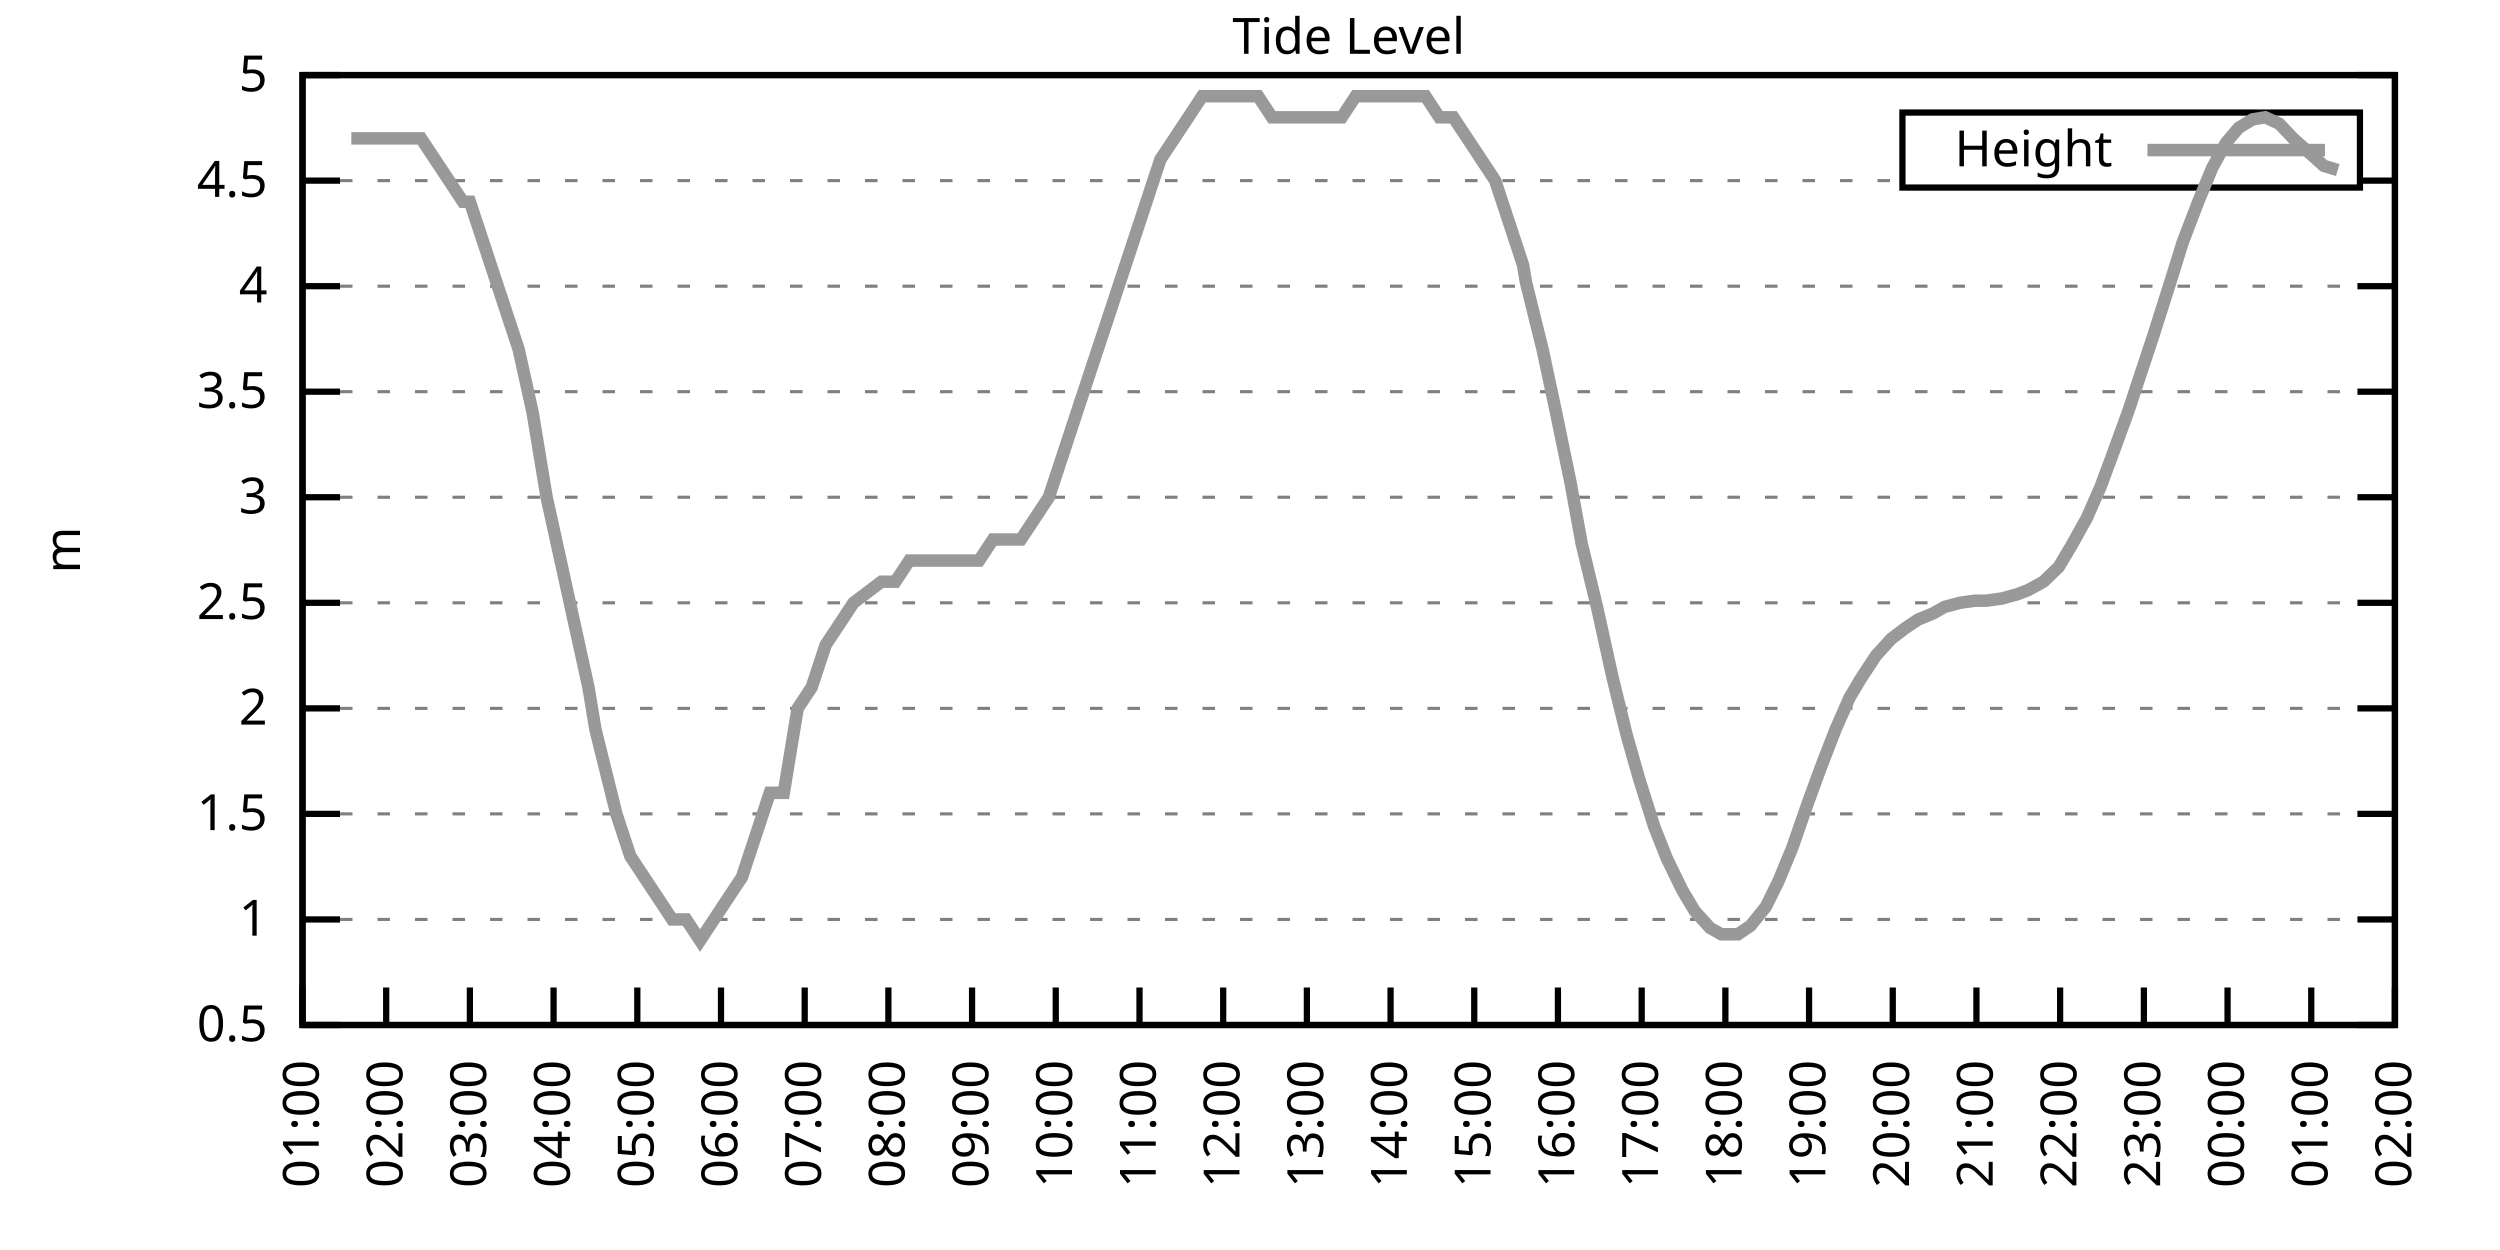
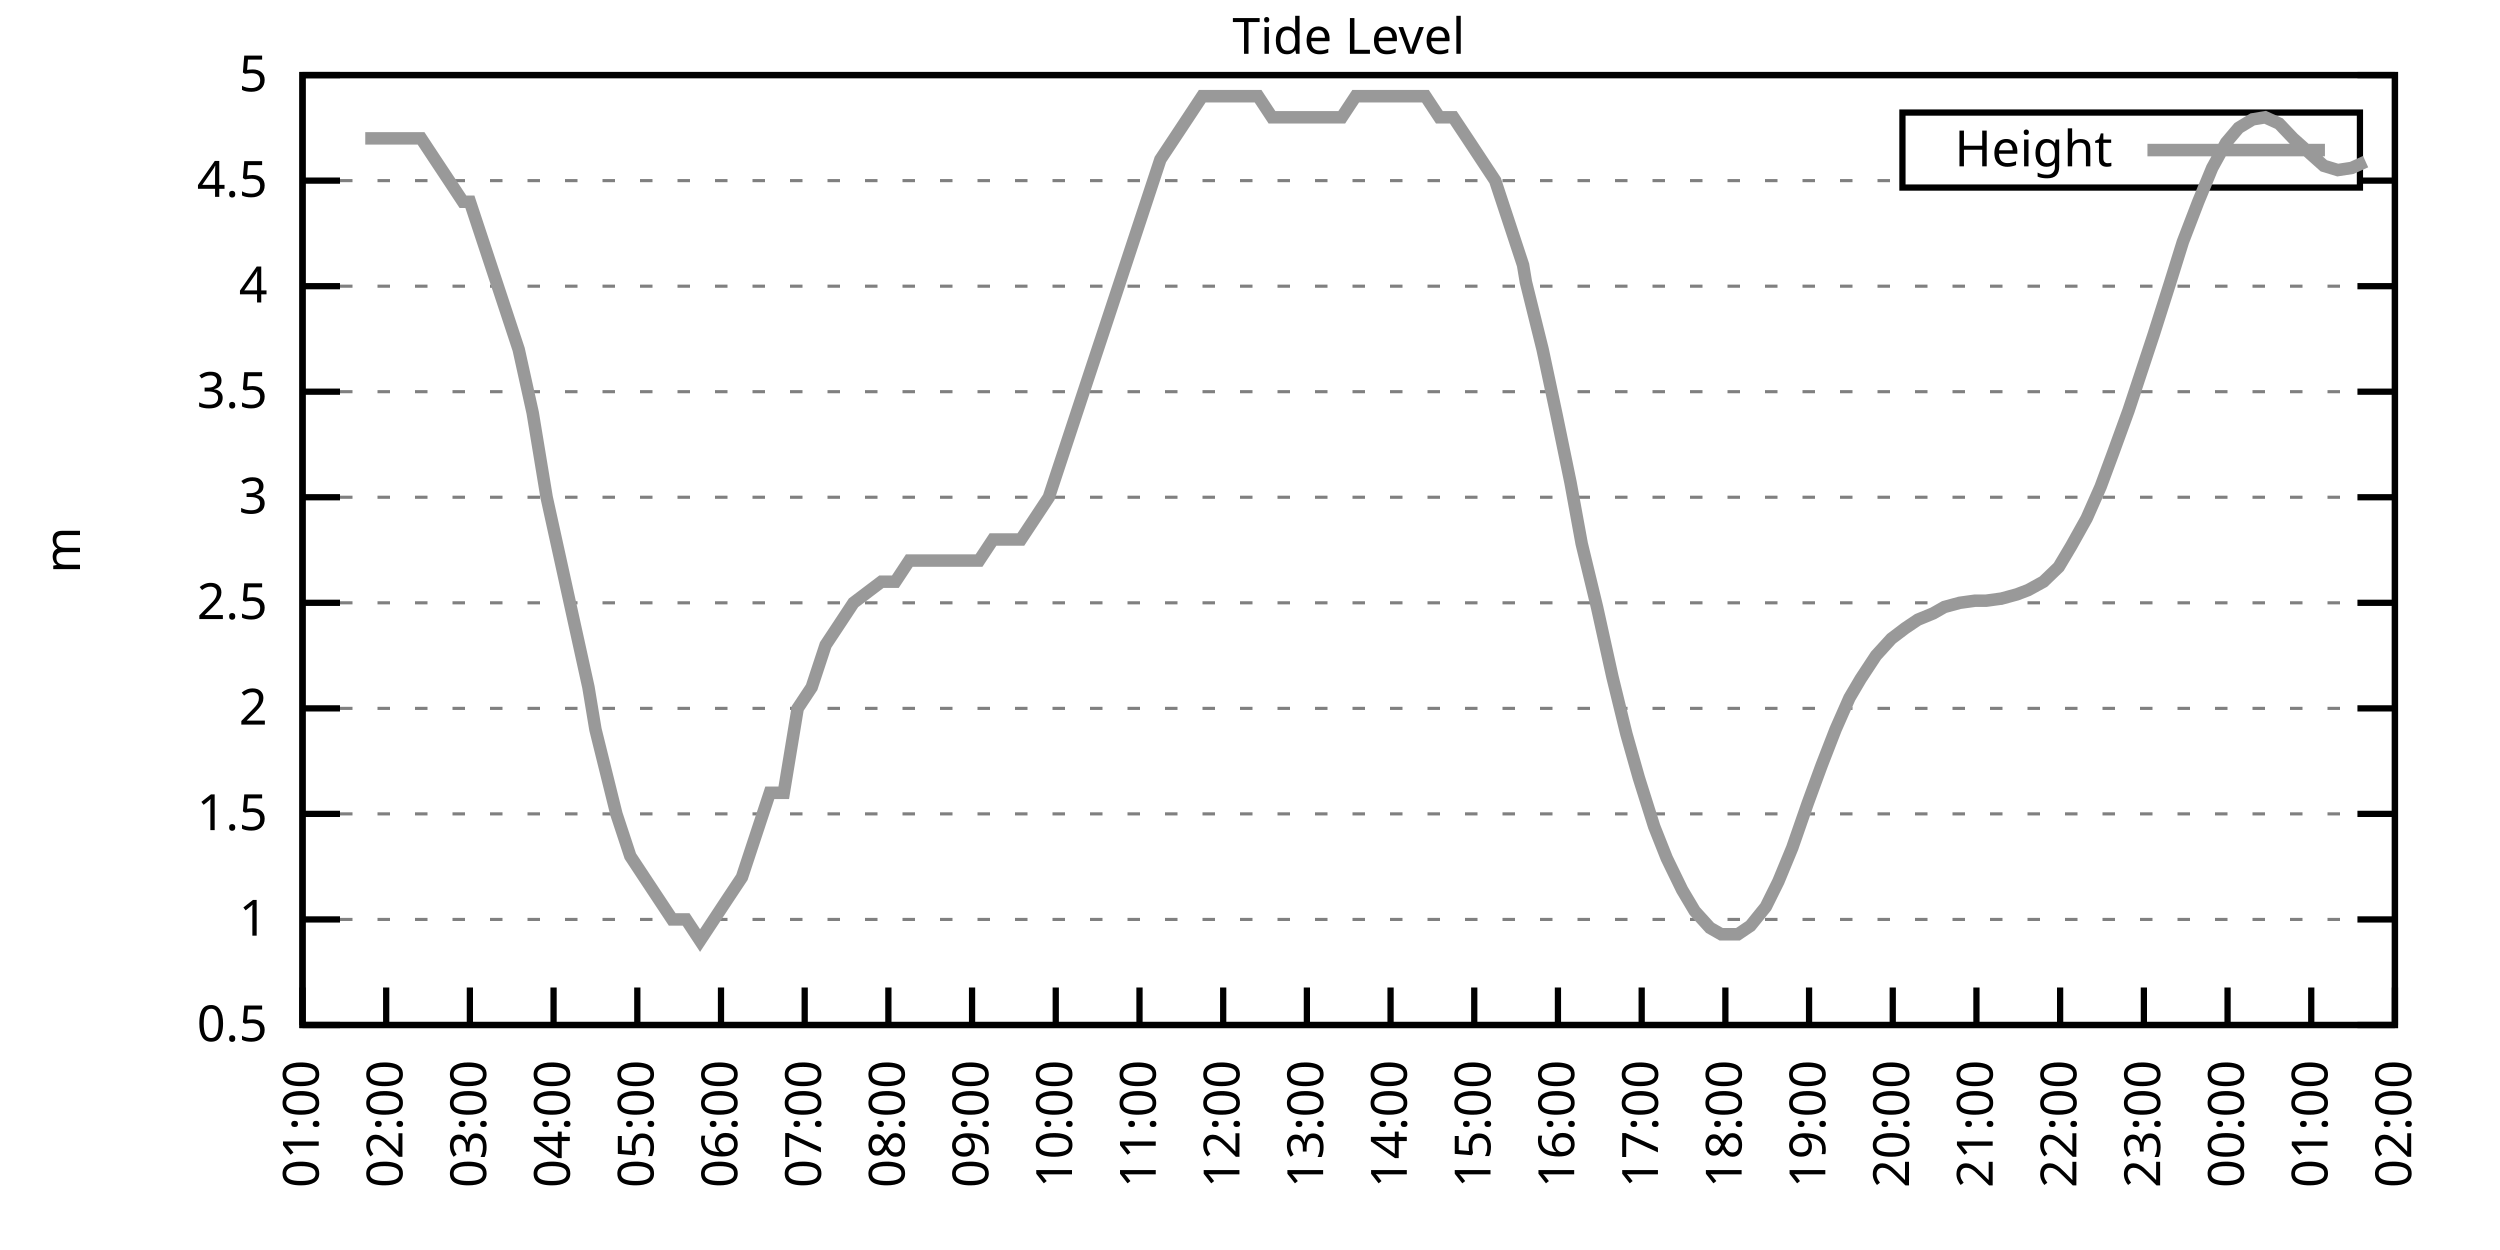
<svg xmlns="http://www.w3.org/2000/svg" xmlns:xlink="http://www.w3.org/1999/xlink" width="400" height="200" viewBox="0 0 400 200">
  <g id="gnuplot_canvas">
    <rect x="0" y="0" width="400" height="200" fill="none" />
    <defs>
      <circle id="gpDot" r="0.5" stroke-width="0.5" stroke="currentColor" />
      <path id="gpPt0" stroke-width="0.333" stroke="currentColor" d="M-1,0 h2 M0,-1 v2" />
      <path id="gpPt1" stroke-width="0.333" stroke="currentColor" d="M-1,-1 L1,1 M1,-1 L-1,1" />
      <path id="gpPt2" stroke-width="0.333" stroke="currentColor" d="M-1,0 L1,0 M0,-1 L0,1 M-1,-1 L1,1 M-1,1 L1,-1" />
      <rect id="gpPt3" stroke-width="0.333" stroke="currentColor" x="-1" y="-1" width="2" height="2" />
      <rect id="gpPt4" stroke-width="0.333" stroke="currentColor" fill="currentColor" x="-1" y="-1" width="2" height="2" />
      <circle id="gpPt5" stroke-width="0.333" stroke="currentColor" cx="0" cy="0" r="1" />
      <use xlink:href="#gpPt5" id="gpPt6" fill="currentColor" stroke="none" />
      <path id="gpPt7" stroke-width="0.333" stroke="currentColor" d="M0,-1.33 L-1.33,0.67 L1.33,0.67 z" />
      <use xlink:href="#gpPt7" id="gpPt8" fill="currentColor" stroke="none" />
      <use xlink:href="#gpPt7" id="gpPt9" stroke="currentColor" transform="rotate(180)" />
      <use xlink:href="#gpPt9" id="gpPt10" fill="currentColor" stroke="none" />
      <use xlink:href="#gpPt3" id="gpPt11" stroke="currentColor" transform="rotate(45)" />
      <use xlink:href="#gpPt11" id="gpPt12" fill="currentColor" stroke="none" />
      <path id="gpPt13" stroke-width="0.333" stroke="currentColor" d="M0,1.330 L1.265,0.411 L0.782,-1.067 L-0.782,-1.076 L-1.265,0.411 z" />
      <use xlink:href="#gpPt13" id="gpPt14" fill="currentColor" stroke="none" />
      <filter id="textbox" filterUnits="objectBoundingBox" x="0" y="0" height="1" width="1">
        <feFlood flood-color="white" flood-opacity="1" result="bgnd" />
        <feComposite in="SourceGraphic" in2="bgnd" operator="atop" />
      </filter>
      <filter id="greybox" filterUnits="objectBoundingBox" x="0" y="0" height="1" width="1">
        <feFlood flood-color="lightgrey" flood-opacity="1" result="grey" />
        <feComposite in="SourceGraphic" in2="grey" operator="atop" />
      </filter>
    </defs>
    <g fill="none" color="white" stroke="currentColor" stroke-width="1.00" stroke-linecap="butt" stroke-linejoin="miter">
</g>
    <g fill="none" color="black" stroke="currentColor" stroke-width="1.00" stroke-linecap="butt" stroke-linejoin="miter">
      <g stroke="none" shape-rendering="crispEdges">
        <polygon fill="rgb(255, 255, 255)" points="48.40,164.00 383.18,164.00 383.18,12.02 48.40,12.02 " />
      </g>
    </g>
    <g fill="none" color="black" stroke="currentColor" stroke-width="1.00" stroke-linecap="butt" stroke-linejoin="miter">
</g>
    <g fill="none" color="black" stroke="black" stroke-width="0.50" stroke-linecap="butt" stroke-linejoin="miter">
</g>
    <g fill="none" color="gray" stroke="currentColor" stroke-width="0.50" stroke-linecap="butt" stroke-linejoin="miter">
      <path stroke="gray" stroke-dasharray="2,4" class="gridline" d="M48.40,164.00 L383.19,164.00  " />
    </g>
    <g fill="none" color="gray" stroke="gray" stroke-width="1.00" stroke-linecap="butt" stroke-linejoin="miter">
</g>
    <g fill="none" color="black" stroke="currentColor" stroke-width="1.00" stroke-linecap="butt" stroke-linejoin="miter">
      <path stroke="black" d="M48.40,164.00 L54.40,164.00 M383.19,164.00 L377.19,164.00  " />
      <g transform="translate(42.80,166.60)" stroke="none" fill="black" font-family="Sans" font-size="8.00" text-anchor="end">
        <text>
          <tspan font-family="Sans"> 0.5</tspan>
        </text>
      </g>
    </g>
    <g fill="none" color="black" stroke="currentColor" stroke-width="1.00" stroke-linecap="butt" stroke-linejoin="miter">
</g>
    <g fill="none" color="black" stroke="black" stroke-width="0.50" stroke-linecap="butt" stroke-linejoin="miter">
</g>
    <g fill="none" color="gray" stroke="currentColor" stroke-width="0.50" stroke-linecap="butt" stroke-linejoin="miter">
      <path stroke="gray" stroke-dasharray="2,4" class="gridline" d="M48.40,147.11 L383.19,147.11  " />
    </g>
    <g fill="none" color="gray" stroke="gray" stroke-width="1.00" stroke-linecap="butt" stroke-linejoin="miter">
</g>
    <g fill="none" color="black" stroke="currentColor" stroke-width="1.00" stroke-linecap="butt" stroke-linejoin="miter">
      <path stroke="black" d="M48.40,147.11 L54.40,147.11 M383.19,147.11 L377.19,147.11  " />
      <g transform="translate(42.80,149.71)" stroke="none" fill="black" font-family="Sans" font-size="8.00" text-anchor="end">
        <text>
          <tspan font-family="Sans"> 1</tspan>
        </text>
      </g>
    </g>
    <g fill="none" color="black" stroke="currentColor" stroke-width="1.00" stroke-linecap="butt" stroke-linejoin="miter">
</g>
    <g fill="none" color="black" stroke="black" stroke-width="0.50" stroke-linecap="butt" stroke-linejoin="miter">
</g>
    <g fill="none" color="gray" stroke="currentColor" stroke-width="0.50" stroke-linecap="butt" stroke-linejoin="miter">
      <path stroke="gray" stroke-dasharray="2,4" class="gridline" d="M48.40,130.22 L383.19,130.22  " />
    </g>
    <g fill="none" color="gray" stroke="gray" stroke-width="1.00" stroke-linecap="butt" stroke-linejoin="miter">
</g>
    <g fill="none" color="black" stroke="currentColor" stroke-width="1.00" stroke-linecap="butt" stroke-linejoin="miter">
      <path stroke="black" d="M48.40,130.22 L54.40,130.22 M383.19,130.22 L377.19,130.22  " />
      <g transform="translate(42.80,132.82)" stroke="none" fill="black" font-family="Sans" font-size="8.00" text-anchor="end">
        <text>
          <tspan font-family="Sans"> 1.5</tspan>
        </text>
      </g>
    </g>
    <g fill="none" color="black" stroke="currentColor" stroke-width="1.00" stroke-linecap="butt" stroke-linejoin="miter">
</g>
    <g fill="none" color="black" stroke="black" stroke-width="0.50" stroke-linecap="butt" stroke-linejoin="miter">
</g>
    <g fill="none" color="gray" stroke="currentColor" stroke-width="0.50" stroke-linecap="butt" stroke-linejoin="miter">
      <path stroke="gray" stroke-dasharray="2,4" class="gridline" d="M48.40,113.34 L383.19,113.34  " />
    </g>
    <g fill="none" color="gray" stroke="gray" stroke-width="1.00" stroke-linecap="butt" stroke-linejoin="miter">
</g>
    <g fill="none" color="black" stroke="currentColor" stroke-width="1.00" stroke-linecap="butt" stroke-linejoin="miter">
      <path stroke="black" d="M48.40,113.34 L54.40,113.34 M383.19,113.34 L377.19,113.34  " />
      <g transform="translate(42.80,115.94)" stroke="none" fill="black" font-family="Sans" font-size="8.00" text-anchor="end">
        <text>
          <tspan font-family="Sans"> 2</tspan>
        </text>
      </g>
    </g>
    <g fill="none" color="black" stroke="currentColor" stroke-width="1.00" stroke-linecap="butt" stroke-linejoin="miter">
</g>
    <g fill="none" color="black" stroke="black" stroke-width="0.50" stroke-linecap="butt" stroke-linejoin="miter">
</g>
    <g fill="none" color="gray" stroke="currentColor" stroke-width="0.50" stroke-linecap="butt" stroke-linejoin="miter">
      <path stroke="gray" stroke-dasharray="2,4" class="gridline" d="M48.40,96.45 L383.19,96.45  " />
    </g>
    <g fill="none" color="gray" stroke="gray" stroke-width="1.00" stroke-linecap="butt" stroke-linejoin="miter">
</g>
    <g fill="none" color="black" stroke="currentColor" stroke-width="1.00" stroke-linecap="butt" stroke-linejoin="miter">
      <path stroke="black" d="M48.40,96.45 L54.40,96.45 M383.19,96.45 L377.19,96.45  " />
      <g transform="translate(42.80,99.05)" stroke="none" fill="black" font-family="Sans" font-size="8.00" text-anchor="end">
        <text>
          <tspan font-family="Sans"> 2.5</tspan>
        </text>
      </g>
    </g>
    <g fill="none" color="black" stroke="currentColor" stroke-width="1.00" stroke-linecap="butt" stroke-linejoin="miter">
</g>
    <g fill="none" color="black" stroke="black" stroke-width="0.50" stroke-linecap="butt" stroke-linejoin="miter">
</g>
    <g fill="none" color="gray" stroke="currentColor" stroke-width="0.50" stroke-linecap="butt" stroke-linejoin="miter">
      <path stroke="gray" stroke-dasharray="2,4" class="gridline" d="M48.40,79.56 L383.19,79.56  " />
    </g>
    <g fill="none" color="gray" stroke="gray" stroke-width="1.00" stroke-linecap="butt" stroke-linejoin="miter">
</g>
    <g fill="none" color="black" stroke="currentColor" stroke-width="1.00" stroke-linecap="butt" stroke-linejoin="miter">
      <path stroke="black" d="M48.40,79.56 L54.40,79.56 M383.19,79.56 L377.19,79.56  " />
      <g transform="translate(42.80,82.16)" stroke="none" fill="black" font-family="Sans" font-size="8.00" text-anchor="end">
        <text>
          <tspan font-family="Sans"> 3</tspan>
        </text>
      </g>
    </g>
    <g fill="none" color="black" stroke="currentColor" stroke-width="1.00" stroke-linecap="butt" stroke-linejoin="miter">
</g>
    <g fill="none" color="black" stroke="black" stroke-width="0.50" stroke-linecap="butt" stroke-linejoin="miter">
</g>
    <g fill="none" color="gray" stroke="currentColor" stroke-width="0.50" stroke-linecap="butt" stroke-linejoin="miter">
      <path stroke="gray" stroke-dasharray="2,4" class="gridline" d="M48.40,62.67 L383.19,62.67  " />
    </g>
    <g fill="none" color="gray" stroke="gray" stroke-width="1.00" stroke-linecap="butt" stroke-linejoin="miter">
</g>
    <g fill="none" color="black" stroke="currentColor" stroke-width="1.00" stroke-linecap="butt" stroke-linejoin="miter">
      <path stroke="black" d="M48.40,62.67 L54.40,62.67 M383.19,62.67 L377.19,62.67  " />
      <g transform="translate(42.80,65.27)" stroke="none" fill="black" font-family="Sans" font-size="8.00" text-anchor="end">
        <text>
          <tspan font-family="Sans"> 3.5</tspan>
        </text>
      </g>
    </g>
    <g fill="none" color="black" stroke="currentColor" stroke-width="1.00" stroke-linecap="butt" stroke-linejoin="miter">
</g>
    <g fill="none" color="black" stroke="black" stroke-width="0.50" stroke-linecap="butt" stroke-linejoin="miter">
</g>
    <g fill="none" color="gray" stroke="currentColor" stroke-width="0.50" stroke-linecap="butt" stroke-linejoin="miter">
      <path stroke="gray" stroke-dasharray="2,4" class="gridline" d="M48.40,45.79 L383.19,45.79  " />
    </g>
    <g fill="none" color="gray" stroke="gray" stroke-width="1.00" stroke-linecap="butt" stroke-linejoin="miter">
</g>
    <g fill="none" color="black" stroke="currentColor" stroke-width="1.00" stroke-linecap="butt" stroke-linejoin="miter">
      <path stroke="black" d="M48.40,45.79 L54.40,45.79 M383.19,45.79 L377.19,45.79  " />
      <g transform="translate(42.80,48.39)" stroke="none" fill="black" font-family="Sans" font-size="8.00" text-anchor="end">
        <text>
          <tspan font-family="Sans"> 4</tspan>
        </text>
      </g>
    </g>
    <g fill="none" color="black" stroke="currentColor" stroke-width="1.00" stroke-linecap="butt" stroke-linejoin="miter">
</g>
    <g fill="none" color="black" stroke="black" stroke-width="0.50" stroke-linecap="butt" stroke-linejoin="miter">
</g>
    <g fill="none" color="gray" stroke="currentColor" stroke-width="0.50" stroke-linecap="butt" stroke-linejoin="miter">
      <path stroke="gray" stroke-dasharray="2,4" class="gridline" d="M48.40,28.90 L304.39,28.90 M377.59,28.90 L383.19,28.90  " />
    </g>
    <g fill="none" color="gray" stroke="gray" stroke-width="1.00" stroke-linecap="butt" stroke-linejoin="miter">
</g>
    <g fill="none" color="black" stroke="currentColor" stroke-width="1.00" stroke-linecap="butt" stroke-linejoin="miter">
      <path stroke="black" d="M48.40,28.90 L54.40,28.90 M383.19,28.90 L377.19,28.90  " />
      <g transform="translate(42.80,31.50)" stroke="none" fill="black" font-family="Sans" font-size="8.00" text-anchor="end">
        <text>
          <tspan font-family="Sans"> 4.5</tspan>
        </text>
      </g>
    </g>
    <g fill="none" color="black" stroke="currentColor" stroke-width="1.00" stroke-linecap="butt" stroke-linejoin="miter">
</g>
    <g fill="none" color="black" stroke="black" stroke-width="0.50" stroke-linecap="butt" stroke-linejoin="miter">
</g>
    <g fill="none" color="gray" stroke="currentColor" stroke-width="0.50" stroke-linecap="butt" stroke-linejoin="miter">
      <path stroke="gray" stroke-dasharray="2,4" class="gridline" d="M48.40,12.01 L383.19,12.01  " />
    </g>
    <g fill="none" color="gray" stroke="gray" stroke-width="1.00" stroke-linecap="butt" stroke-linejoin="miter">
</g>
    <g fill="none" color="black" stroke="currentColor" stroke-width="1.00" stroke-linecap="butt" stroke-linejoin="miter">
      <path stroke="black" d="M48.40,12.01 L54.40,12.01 M383.19,12.01 L377.19,12.01  " />
      <g transform="translate(42.80,14.61)" stroke="none" fill="black" font-family="Sans" font-size="8.00" text-anchor="end">
        <text>
          <tspan font-family="Sans"> 5</tspan>
        </text>
      </g>
    </g>
    <g fill="none" color="black" stroke="currentColor" stroke-width="1.00" stroke-linecap="butt" stroke-linejoin="miter">
      <path stroke="black" d="M48.40,164.00 L48.40,158.00  " />
      <g transform="translate(51.00,169.60) rotate(270.00)" stroke="none" fill="black" font-family="Sans" font-size="8.00" text-anchor="end">
        <text>
          <tspan font-family="Sans">01:00</tspan>
        </text>
      </g>
    </g>
    <g fill="none" color="black" stroke="currentColor" stroke-width="1.00" stroke-linecap="butt" stroke-linejoin="miter">
      <path stroke="black" d="M61.79,164.00 L61.79,158.00  " />
      <g transform="translate(64.39,169.60) rotate(270.00)" stroke="none" fill="black" font-family="Sans" font-size="8.00" text-anchor="end">
        <text>
          <tspan font-family="Sans">02:00</tspan>
        </text>
      </g>
    </g>
    <g fill="none" color="black" stroke="currentColor" stroke-width="1.00" stroke-linecap="butt" stroke-linejoin="miter">
      <path stroke="black" d="M75.18,164.00 L75.18,158.00  " />
      <g transform="translate(77.78,169.60) rotate(270.00)" stroke="none" fill="black" font-family="Sans" font-size="8.00" text-anchor="end">
        <text>
          <tspan font-family="Sans">03:00</tspan>
        </text>
      </g>
    </g>
    <g fill="none" color="black" stroke="currentColor" stroke-width="1.00" stroke-linecap="butt" stroke-linejoin="miter">
      <path stroke="black" d="M88.57,164.00 L88.57,158.00  " />
      <g transform="translate(91.17,169.60) rotate(270.00)" stroke="none" fill="black" font-family="Sans" font-size="8.00" text-anchor="end">
        <text>
          <tspan font-family="Sans">04:00</tspan>
        </text>
      </g>
    </g>
    <g fill="none" color="black" stroke="currentColor" stroke-width="1.00" stroke-linecap="butt" stroke-linejoin="miter">
      <path stroke="black" d="M101.97,164.00 L101.97,158.00  " />
      <g transform="translate(104.57,169.60) rotate(270.00)" stroke="none" fill="black" font-family="Sans" font-size="8.00" text-anchor="end">
        <text>
          <tspan font-family="Sans">05:00</tspan>
        </text>
      </g>
    </g>
    <g fill="none" color="black" stroke="currentColor" stroke-width="1.00" stroke-linecap="butt" stroke-linejoin="miter">
      <path stroke="black" d="M115.36,164.00 L115.36,158.00  " />
      <g transform="translate(117.96,169.60) rotate(270.00)" stroke="none" fill="black" font-family="Sans" font-size="8.00" text-anchor="end">
        <text>
          <tspan font-family="Sans">06:00</tspan>
        </text>
      </g>
    </g>
    <g fill="none" color="black" stroke="currentColor" stroke-width="1.00" stroke-linecap="butt" stroke-linejoin="miter">
      <path stroke="black" d="M128.75,164.00 L128.75,158.00  " />
      <g transform="translate(131.35,169.60) rotate(270.00)" stroke="none" fill="black" font-family="Sans" font-size="8.00" text-anchor="end">
        <text>
          <tspan font-family="Sans">07:00</tspan>
        </text>
      </g>
    </g>
    <g fill="none" color="black" stroke="currentColor" stroke-width="1.00" stroke-linecap="butt" stroke-linejoin="miter">
      <path stroke="black" d="M142.14,164.00 L142.14,158.00  " />
      <g transform="translate(144.74,169.60) rotate(270.00)" stroke="none" fill="black" font-family="Sans" font-size="8.00" text-anchor="end">
        <text>
          <tspan font-family="Sans">08:00</tspan>
        </text>
      </g>
    </g>
    <g fill="none" color="black" stroke="currentColor" stroke-width="1.00" stroke-linecap="butt" stroke-linejoin="miter">
      <path stroke="black" d="M155.53,164.00 L155.53,158.00  " />
      <g transform="translate(158.13,169.60) rotate(270.00)" stroke="none" fill="black" font-family="Sans" font-size="8.00" text-anchor="end">
        <text>
          <tspan font-family="Sans">09:00</tspan>
        </text>
      </g>
    </g>
    <g fill="none" color="black" stroke="currentColor" stroke-width="1.00" stroke-linecap="butt" stroke-linejoin="miter">
      <path stroke="black" d="M168.92,164.00 L168.92,158.00  " />
      <g transform="translate(171.52,169.60) rotate(270.00)" stroke="none" fill="black" font-family="Sans" font-size="8.00" text-anchor="end">
        <text>
          <tspan font-family="Sans">10:00</tspan>
        </text>
      </g>
    </g>
    <g fill="none" color="black" stroke="currentColor" stroke-width="1.00" stroke-linecap="butt" stroke-linejoin="miter">
      <path stroke="black" d="M182.32,164.00 L182.32,158.00  " />
      <g transform="translate(184.92,169.60) rotate(270.00)" stroke="none" fill="black" font-family="Sans" font-size="8.00" text-anchor="end">
        <text>
          <tspan font-family="Sans">11:00</tspan>
        </text>
      </g>
    </g>
    <g fill="none" color="black" stroke="currentColor" stroke-width="1.00" stroke-linecap="butt" stroke-linejoin="miter">
      <path stroke="black" d="M195.71,164.00 L195.71,158.00  " />
      <g transform="translate(198.31,169.60) rotate(270.00)" stroke="none" fill="black" font-family="Sans" font-size="8.00" text-anchor="end">
        <text>
          <tspan font-family="Sans">12:00</tspan>
        </text>
      </g>
    </g>
    <g fill="none" color="black" stroke="currentColor" stroke-width="1.00" stroke-linecap="butt" stroke-linejoin="miter">
      <path stroke="black" d="M209.10,164.00 L209.10,158.00  " />
      <g transform="translate(211.70,169.60) rotate(270.00)" stroke="none" fill="black" font-family="Sans" font-size="8.00" text-anchor="end">
        <text>
          <tspan font-family="Sans">13:00</tspan>
        </text>
      </g>
    </g>
    <g fill="none" color="black" stroke="currentColor" stroke-width="1.00" stroke-linecap="butt" stroke-linejoin="miter">
      <path stroke="black" d="M222.49,164.00 L222.49,158.00  " />
      <g transform="translate(225.09,169.60) rotate(270.00)" stroke="none" fill="black" font-family="Sans" font-size="8.00" text-anchor="end">
        <text>
          <tspan font-family="Sans">14:00</tspan>
        </text>
      </g>
    </g>
    <g fill="none" color="black" stroke="currentColor" stroke-width="1.00" stroke-linecap="butt" stroke-linejoin="miter">
      <path stroke="black" d="M235.88,164.00 L235.88,158.00  " />
      <g transform="translate(238.48,169.60) rotate(270.00)" stroke="none" fill="black" font-family="Sans" font-size="8.00" text-anchor="end">
        <text>
          <tspan font-family="Sans">15:00</tspan>
        </text>
      </g>
    </g>
    <g fill="none" color="black" stroke="currentColor" stroke-width="1.00" stroke-linecap="butt" stroke-linejoin="miter">
      <path stroke="black" d="M249.27,164.00 L249.27,158.00  " />
      <g transform="translate(251.87,169.60) rotate(270.00)" stroke="none" fill="black" font-family="Sans" font-size="8.00" text-anchor="end">
        <text>
          <tspan font-family="Sans">16:00</tspan>
        </text>
      </g>
    </g>
    <g fill="none" color="black" stroke="currentColor" stroke-width="1.00" stroke-linecap="butt" stroke-linejoin="miter">
      <path stroke="black" d="M262.67,164.00 L262.67,158.00  " />
      <g transform="translate(265.27,169.60) rotate(270.00)" stroke="none" fill="black" font-family="Sans" font-size="8.00" text-anchor="end">
        <text>
          <tspan font-family="Sans">17:00</tspan>
        </text>
      </g>
    </g>
    <g fill="none" color="black" stroke="currentColor" stroke-width="1.00" stroke-linecap="butt" stroke-linejoin="miter">
      <path stroke="black" d="M276.06,164.00 L276.06,158.00  " />
      <g transform="translate(278.66,169.60) rotate(270.00)" stroke="none" fill="black" font-family="Sans" font-size="8.00" text-anchor="end">
        <text>
          <tspan font-family="Sans">18:00</tspan>
        </text>
      </g>
    </g>
    <g fill="none" color="black" stroke="currentColor" stroke-width="1.00" stroke-linecap="butt" stroke-linejoin="miter">
      <path stroke="black" d="M289.45,164.00 L289.45,158.00  " />
      <g transform="translate(292.05,169.60) rotate(270.00)" stroke="none" fill="black" font-family="Sans" font-size="8.00" text-anchor="end">
        <text>
          <tspan font-family="Sans">19:00</tspan>
        </text>
      </g>
    </g>
    <g fill="none" color="black" stroke="currentColor" stroke-width="1.00" stroke-linecap="butt" stroke-linejoin="miter">
      <path stroke="black" d="M302.84,164.00 L302.84,158.00  " />
      <g transform="translate(305.44,169.60) rotate(270.00)" stroke="none" fill="black" font-family="Sans" font-size="8.00" text-anchor="end">
        <text>
          <tspan font-family="Sans">20:00</tspan>
        </text>
      </g>
    </g>
    <g fill="none" color="black" stroke="currentColor" stroke-width="1.00" stroke-linecap="butt" stroke-linejoin="miter">
      <path stroke="black" d="M316.23,164.00 L316.23,158.00  " />
      <g transform="translate(318.83,169.60) rotate(270.00)" stroke="none" fill="black" font-family="Sans" font-size="8.00" text-anchor="end">
        <text>
          <tspan font-family="Sans">21:00</tspan>
        </text>
      </g>
    </g>
    <g fill="none" color="black" stroke="currentColor" stroke-width="1.00" stroke-linecap="butt" stroke-linejoin="miter">
      <path stroke="black" d="M329.62,164.00 L329.62,158.00  " />
      <g transform="translate(332.22,169.60) rotate(270.00)" stroke="none" fill="black" font-family="Sans" font-size="8.00" text-anchor="end">
        <text>
          <tspan font-family="Sans">22:00</tspan>
        </text>
      </g>
    </g>
    <g fill="none" color="black" stroke="currentColor" stroke-width="1.00" stroke-linecap="butt" stroke-linejoin="miter">
      <path stroke="black" d="M343.02,164.00 L343.02,158.00  " />
      <g transform="translate(345.62,169.60) rotate(270.00)" stroke="none" fill="black" font-family="Sans" font-size="8.00" text-anchor="end">
        <text>
          <tspan font-family="Sans">23:00</tspan>
        </text>
      </g>
    </g>
    <g fill="none" color="black" stroke="currentColor" stroke-width="1.00" stroke-linecap="butt" stroke-linejoin="miter">
      <path stroke="black" d="M356.41,164.00 L356.41,158.00  " />
      <g transform="translate(359.01,169.60) rotate(270.00)" stroke="none" fill="black" font-family="Sans" font-size="8.00" text-anchor="end">
        <text>
          <tspan font-family="Sans">00:00</tspan>
        </text>
      </g>
    </g>
    <g fill="none" color="black" stroke="currentColor" stroke-width="1.00" stroke-linecap="butt" stroke-linejoin="miter">
      <path stroke="black" d="M369.80,164.00 L369.80,158.00  " />
      <g transform="translate(372.40,169.60) rotate(270.00)" stroke="none" fill="black" font-family="Sans" font-size="8.00" text-anchor="end">
        <text>
          <tspan font-family="Sans">01:00</tspan>
        </text>
      </g>
    </g>
    <g fill="none" color="black" stroke="currentColor" stroke-width="1.00" stroke-linecap="butt" stroke-linejoin="miter">
      <path stroke="black" d="M383.19,164.00 L383.19,158.00  " />
      <g transform="translate(385.79,169.60) rotate(270.00)" stroke="none" fill="black" font-family="Sans" font-size="8.00" text-anchor="end">
        <text>
          <tspan font-family="Sans">02:00</tspan>
        </text>
      </g>
    </g>
    <g fill="none" color="black" stroke="currentColor" stroke-width="1.00" stroke-linecap="butt" stroke-linejoin="miter">
</g>
    <g fill="none" color="black" stroke="currentColor" stroke-width="1.00" stroke-linecap="butt" stroke-linejoin="miter">
      <path stroke="black" d="M48.40,12.01 L48.40,164.00 L383.19,164.00 L383.19,12.01 L48.40,12.01 Z  " />
    </g>
    <g fill="none" color="black" stroke="currentColor" stroke-width="1.00" stroke-linecap="butt" stroke-linejoin="miter">
</g>
    <g fill="none" color="black" stroke="currentColor" stroke-width="1.00" stroke-linecap="butt" stroke-linejoin="miter">
      <path stroke="black" d="M304.39,30.01 L304.39,18.01 L377.59,18.01 L377.59,30.01 L304.39,30.01 Z  " />
    </g>
    <g id="Tide_level_plot_1">
      <g fill="none" color="white" stroke="black" stroke-width="2.00" stroke-linecap="butt" stroke-linejoin="miter">
</g>
      <g fill="none" color="black" stroke="currentColor" stroke-width="2.00" stroke-linecap="butt" stroke-linejoin="miter">
        <g transform="translate(337.99,26.61)" stroke="none" fill="black" font-family="Sans" font-size="8.00" text-anchor="end">
          <text>
            <tspan font-family="Sans">Height</tspan>
          </text>
        </g>
      </g>
      <g fill="none" color="black" stroke="currentColor" stroke-width="2.00" stroke-linecap="butt" stroke-linejoin="miter">
-         <path stroke="rgb(153, 153, 153)" d="M343.59,24.01 L371.99,24.01 M56.21,22.14 L58.44,22.14 L60.68,22.14 L62.91,22.14 L65.14,22.14 L67.37,22.14   L69.60,25.52 L71.84,28.90 L74.07,32.28 L75.18,32.28 L78.53,42.41 L80.76,49.16 L82.99,55.92 L85.23,66.05   L87.46,79.56 L89.69,89.69 L91.92,99.83 L94.15,109.96 L95.27,116.71 L98.62,130.22 L100.85,136.98 L103.08,140.36   L105.31,143.73 L107.55,147.11 L109.78,147.11 L112.01,150.49 L114.24,147.11 L116.47,143.73 L118.71,140.36 L120.94,133.60   L123.17,126.85 L125.40,126.85 L127.63,113.34 L129.87,109.96 L132.10,103.20 L134.33,99.83 L136.56,96.45 L141.03,93.07   L143.26,93.07 L145.49,89.69 L147.72,89.69 L149.95,89.69 L152.18,89.69 L154.42,89.69 L156.65,89.69 L158.88,86.32   L161.11,86.32 L163.34,86.32 L165.58,82.94 L167.81,79.56 L170.04,72.81 L172.27,66.05 L174.50,59.30 L176.74,52.54   L178.97,45.79 L181.20,39.03 L183.43,32.28 L185.66,25.52 L187.90,22.14 L190.13,18.77 L192.36,15.39 L194.59,15.39   L196.82,15.39 L199.06,15.39 L201.29,15.39 L203.52,18.77 L205.75,18.77 L207.98,18.77 L210.22,18.77 L212.45,18.77   L214.68,18.77 L216.91,15.39 L219.14,15.39 L221.37,15.39 L223.61,15.39 L225.84,15.39 L228.07,15.39 L230.30,18.77   L232.53,18.77 L234.77,22.14 L237.00,25.52 L239.23,28.90 L241.46,35.65 L243.69,42.41 L244.14,45.11 L246.82,55.92   L249.05,66.39 L251.28,77.20 L253.07,86.99 L255.52,97.12 L257.98,108.27 L260.21,117.39 L262.22,124.48 L264.67,132.25   L266.68,137.32 L269.14,142.38 L271.15,145.76 L273.60,148.46 L275.39,149.48 L278.07,149.48 L280.07,148.13 L282.53,145.09   L284.54,141.03 L286.77,135.63 L289.23,128.54 L291.46,122.46 L293.69,116.71 L295.92,111.65 L297.71,108.61 L300.16,104.89   L302.62,102.19 L304.85,100.50 L306.86,99.15 L309.31,98.14 L311.10,97.12 L313.55,96.45 L316.01,96.11 L317.79,96.11   L320.25,95.77 L322.70,95.10 L324.49,94.42 L326.95,93.07 L329.40,90.71 L331.41,87.33 L333.86,82.94 L336.10,77.87   L338.10,72.47 L340.56,65.71 L342.57,59.63 L344.58,53.55 L347.26,45.11 L349.26,38.69 L351.72,32.28 L353.95,26.87   L356.18,22.82 L358.19,20.45 L360.42,19.10 L362.43,18.77 L364.66,19.78 L366.90,22.14 L371.81,26.53 L374.04,27.21    " />
+         <path stroke="rgb(153, 153, 153)" d="M343.59,24.01 L371.99,24.01 M58.44,22.14 L60.68,22.14 L62.91,22.14 L65.14,22.14 L67.37,22.14 L69.60,25.52   L71.84,28.90 L74.07,32.28 L75.18,32.28 L78.53,42.41 L80.76,49.16 L82.99,55.92 L85.23,66.05 L87.46,79.56   L89.69,89.69 L91.92,99.83 L94.15,109.96 L95.27,116.71 L98.62,130.22 L100.85,136.98 L103.08,140.36 L105.31,143.73   L107.55,147.11 L109.78,147.11 L112.01,150.49 L114.24,147.11 L116.47,143.73 L118.71,140.36 L120.94,133.60 L123.17,126.85   L125.40,126.85 L127.63,113.34 L129.87,109.96 L132.10,103.20 L134.33,99.83 L136.56,96.45 L141.03,93.07 L143.26,93.07   L145.49,89.69 L147.72,89.69 L149.95,89.69 L152.18,89.69 L154.42,89.69 L156.65,89.69 L158.88,86.32 L161.11,86.32   L163.34,86.32 L165.58,82.94 L167.81,79.56 L170.04,72.81 L172.27,66.05 L174.50,59.30 L176.74,52.54 L178.97,45.79   L181.20,39.03 L183.43,32.28 L185.66,25.52 L187.90,22.14 L190.13,18.77 L192.36,15.39 L194.59,15.39 L196.82,15.39   L199.06,15.39 L201.29,15.39 L203.52,18.77 L205.75,18.77 L207.98,18.77 L210.22,18.77 L212.45,18.77 L214.68,18.77   L216.91,15.39 L219.14,15.39 L221.37,15.39 L223.61,15.39 L225.84,15.39 L228.07,15.39 L230.30,18.77 L232.53,18.77   L234.77,22.14 L237.00,25.52 L239.23,28.90 L241.46,35.65 L243.69,42.41 L244.14,45.11 L246.82,55.92 L249.05,66.39   L251.28,77.20 L253.07,86.99 L255.52,97.12 L257.98,108.27 L260.21,117.39 L262.22,124.48 L264.67,132.25 L266.68,137.32   L269.14,142.38 L271.15,145.76 L273.60,148.46 L275.39,149.48 L278.07,149.48 L280.07,148.13 L282.53,145.09 L284.54,141.03   L286.77,135.63 L289.23,128.54 L291.46,122.46 L293.69,116.71 L295.92,111.65 L297.71,108.61 L300.16,104.89 L302.62,102.19   L304.85,100.50 L306.86,99.15 L309.31,98.14 L311.10,97.12 L313.55,96.45 L316.01,96.11 L317.79,96.11 L320.25,95.77   L322.70,95.10 L324.49,94.42 L326.95,93.07 L329.40,90.71 L331.41,87.33 L333.86,82.94 L336.10,77.87 L338.10,72.47   L340.56,65.71 L342.57,59.63 L344.58,53.55 L347.26,45.11 L349.26,38.69 L351.72,32.28 L353.95,26.87 L356.18,22.82   L358.19,20.45 L360.42,19.10 L362.43,18.77 L364.66,19.78 L366.90,22.14 L371.81,26.53 L374.04,27.21 L376.27,26.87   L378.50,25.86  " />
      </g>
    </g>
    <g fill="none" color="black" stroke="currentColor" stroke-width="2.00" stroke-linecap="butt" stroke-linejoin="miter">
</g>
    <g fill="none" color="black" stroke="black" stroke-width="1.00" stroke-linecap="butt" stroke-linejoin="miter">
</g>
    <g fill="none" color="black" stroke="currentColor" stroke-width="1.00" stroke-linecap="butt" stroke-linejoin="miter">
      <path stroke="black" d="M48.40,12.01 L48.40,164.00 L383.19,164.00 L383.19,12.01 L48.40,12.01 Z  " />
      <g transform="translate(12.80,88.01) rotate(270.00)" stroke="none" fill="black" font-family="Sans" font-size="8.00" text-anchor="middle">
        <text>
          <tspan font-family="Sans">m</tspan>
        </text>
      </g>
    </g>
    <g fill="none" color="black" stroke="currentColor" stroke-width="1.00" stroke-linecap="butt" stroke-linejoin="miter">
</g>
    <g fill="none" color="black" stroke="currentColor" stroke-width="1.00" stroke-linecap="butt" stroke-linejoin="miter">
      <g transform="translate(215.79,8.61)" stroke="none" fill="black" font-family="Sans" font-size="8.00" text-anchor="middle">
        <text>
          <tspan font-family="Sans">Tide Level</tspan>
        </text>
      </g>
    </g>
    <g fill="none" color="black" stroke="currentColor" stroke-width="1.00" stroke-linecap="butt" stroke-linejoin="miter">
</g>
  </g>
</svg>
